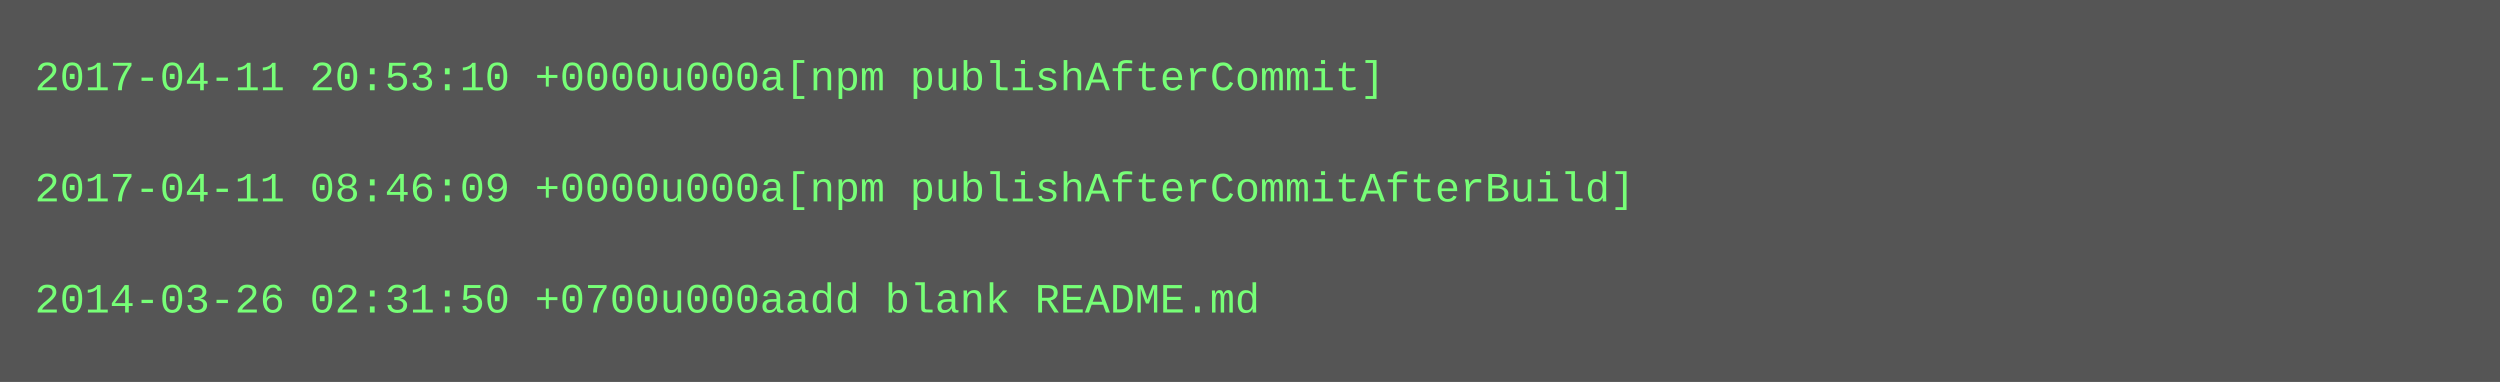
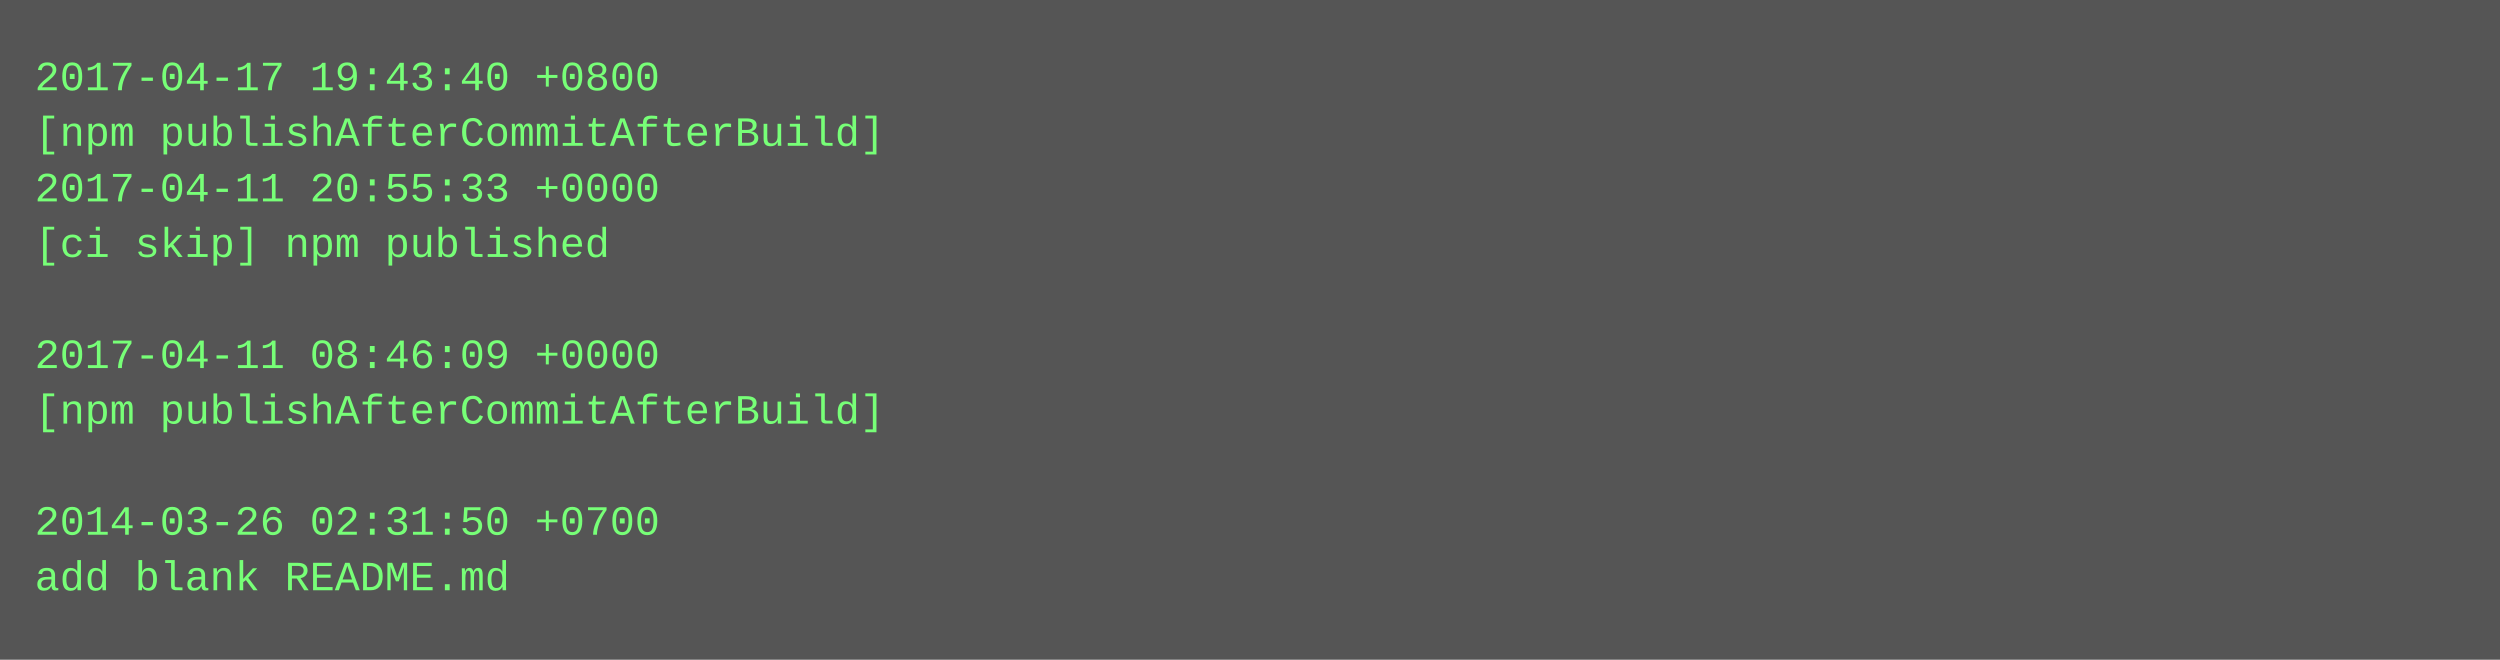
- <svg xmlns="http://www.w3.org/2000/svg" height="110" width="720">
-   <rect height="110" fill="#555" width="720" />
+ <svg xmlns="http://www.w3.org/2000/svg" height="190" width="720">
+   <rect height="190" fill="#555" width="720" />
  <text fill="#7f7" font-family="Courier New" font-size="12" xml:space="preserve">
-     <tspan x="10" y="26">2017-04-11 20:53:10 +0000u000a[npm publishAfterCommit]</tspan>
-     <tspan x="10" y="42" />
-     <tspan x="10" y="58">2017-04-11 08:46:09 +0000u000a[npm publishAfterCommitAfterBuild]</tspan>
-     <tspan x="10" y="74" />
-     <tspan x="10" y="90">2014-03-26 02:31:50 +0700u000aadd blank README.md</tspan>
+     <tspan x="10" y="26">2017-04-17 19:43:40 +0800</tspan>
+     <tspan x="10" y="42">[npm publishAfterCommitAfterBuild]</tspan>
+     <tspan x="10" y="58">2017-04-11 20:55:33 +0000</tspan>
+     <tspan x="10" y="74">[ci skip] npm published</tspan>
+     <tspan x="10" y="90" />
+     <tspan x="10" y="106">2017-04-11 08:46:09 +0000</tspan>
+     <tspan x="10" y="122">[npm publishAfterCommitAfterBuild]</tspan>
+     <tspan x="10" y="138" />
+     <tspan x="10" y="154">2014-03-26 02:31:50 +0700</tspan>
+     <tspan x="10" y="170">add blank README.md</tspan>
  </text>
</svg>
